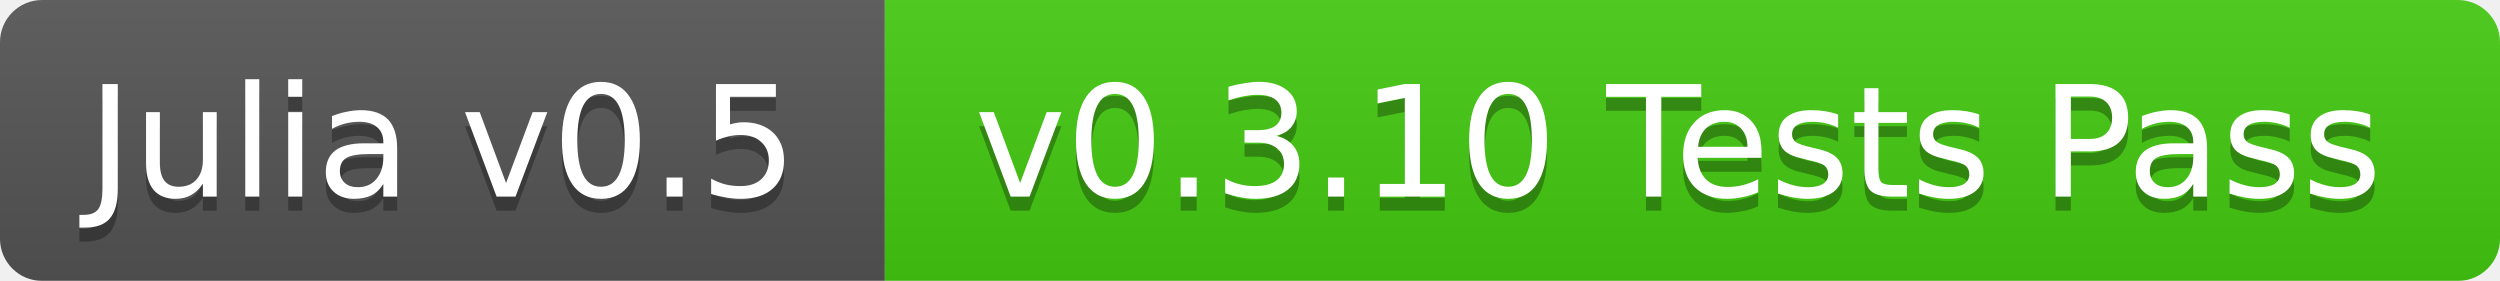
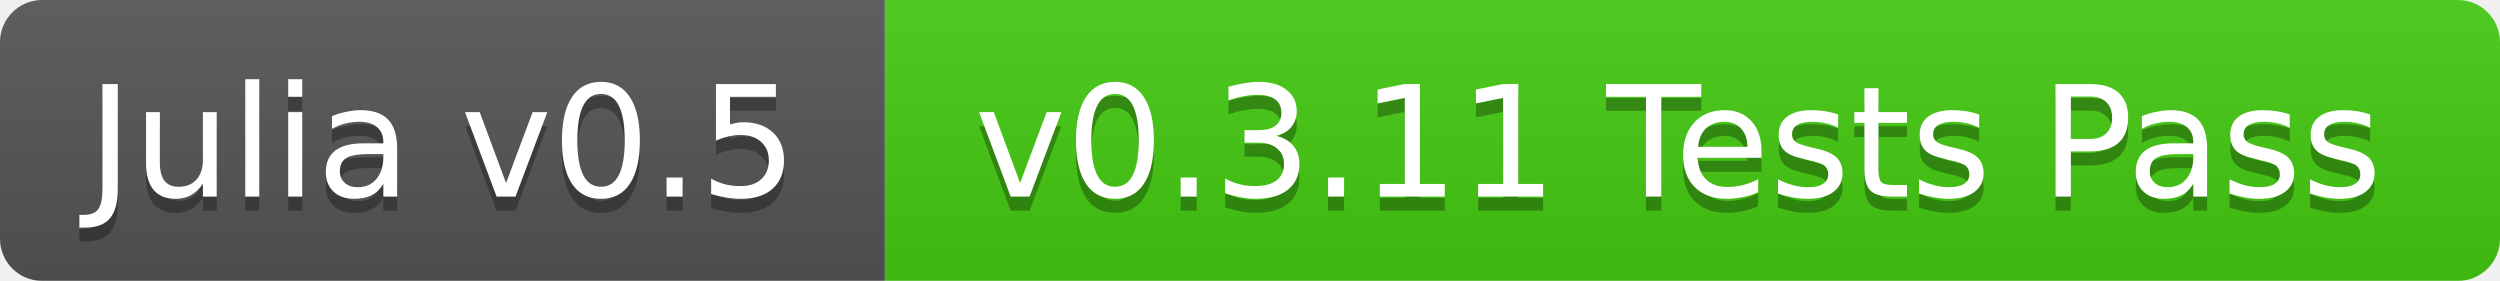
<svg xmlns="http://www.w3.org/2000/svg" width="178" height="20">
  <linearGradient id="b" x2="0" y2="100%">
    <stop offset="0" stop-color="#bbb" stop-opacity=".1" />
    <stop offset="1" stop-opacity=".1" />
  </linearGradient>
  <mask id="a">
    <rect width="178" height="20" rx="3" fill="#fff" />
  </mask>
  <g mask="url(#a)">
    <path fill="#555" d="M0 0h63v20H0z" />
    <path fill="#4c1" d="M63 0h115v20H63z" />
    <path fill="url(#b)" d="M0 0h178v20H0z" />
  </g>
  <g fill="#fff" text-anchor="middle" font-family="DejaVu Sans,Verdana,Geneva,sans-serif" font-size="11">
    <text x="31.5" y="15" fill="#010101" fill-opacity=".3">Julia v0.5</text>
    <text x="31.5" y="14">Julia v0.5</text>
-     <text x="119.5" y="15" fill="#010101" fill-opacity=".3">v0.3.10 Tests Pass</text>
-     <text x="119.5" y="14">v0.3.10 Tests Pass</text>
+     <text x="119.5" y="15" fill="#010101" fill-opacity=".3">v0.3.11 Tests Pass</text>
+     <text x="119.5" y="14">v0.3.11 Tests Pass</text>
  </g>
</svg>
